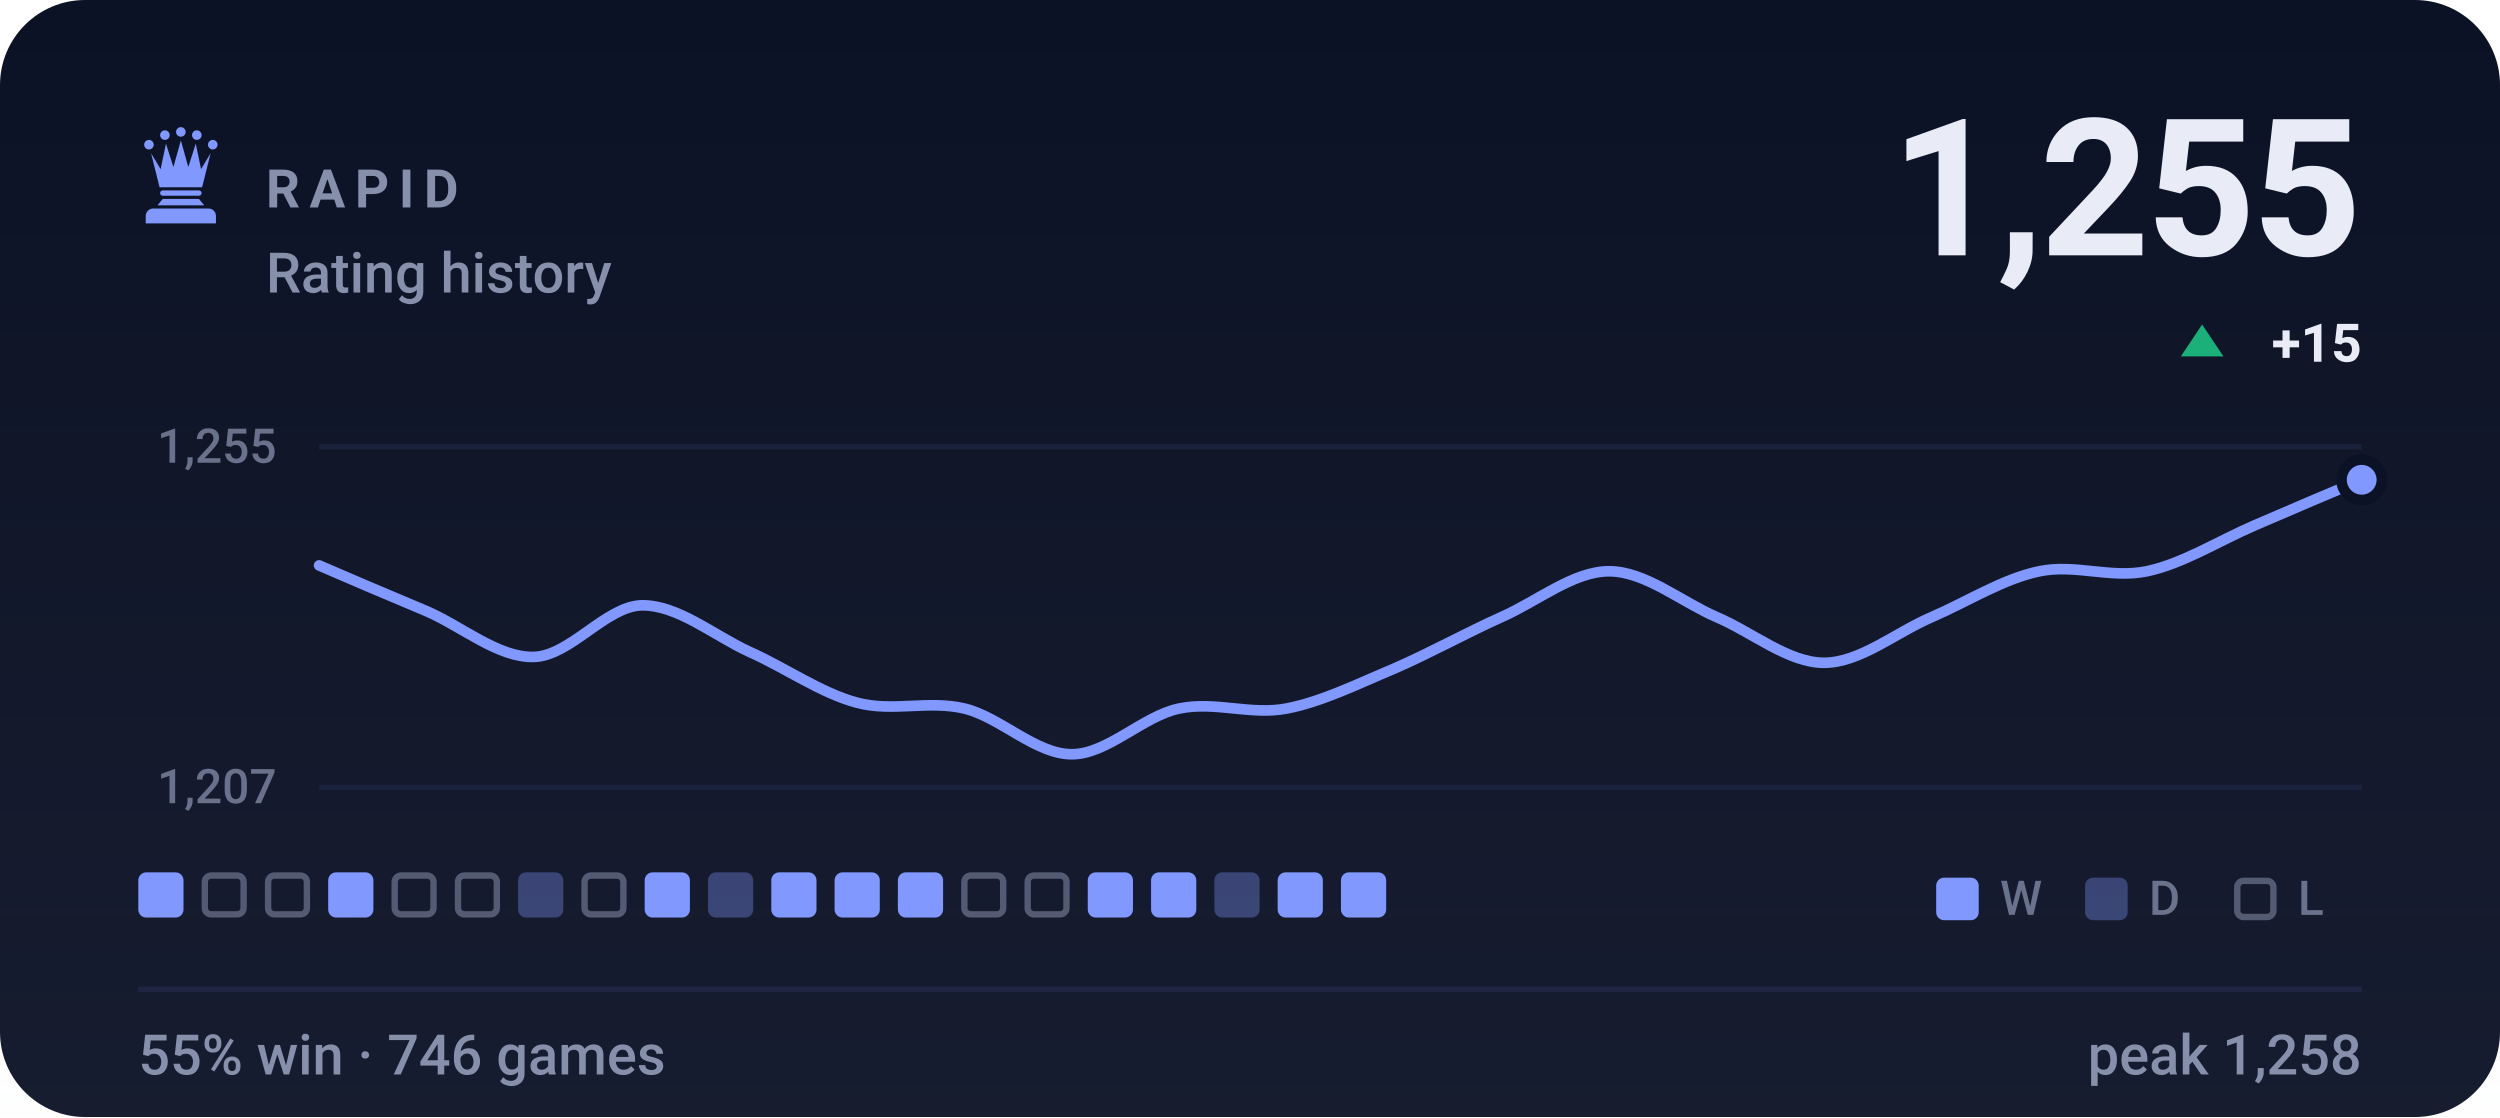
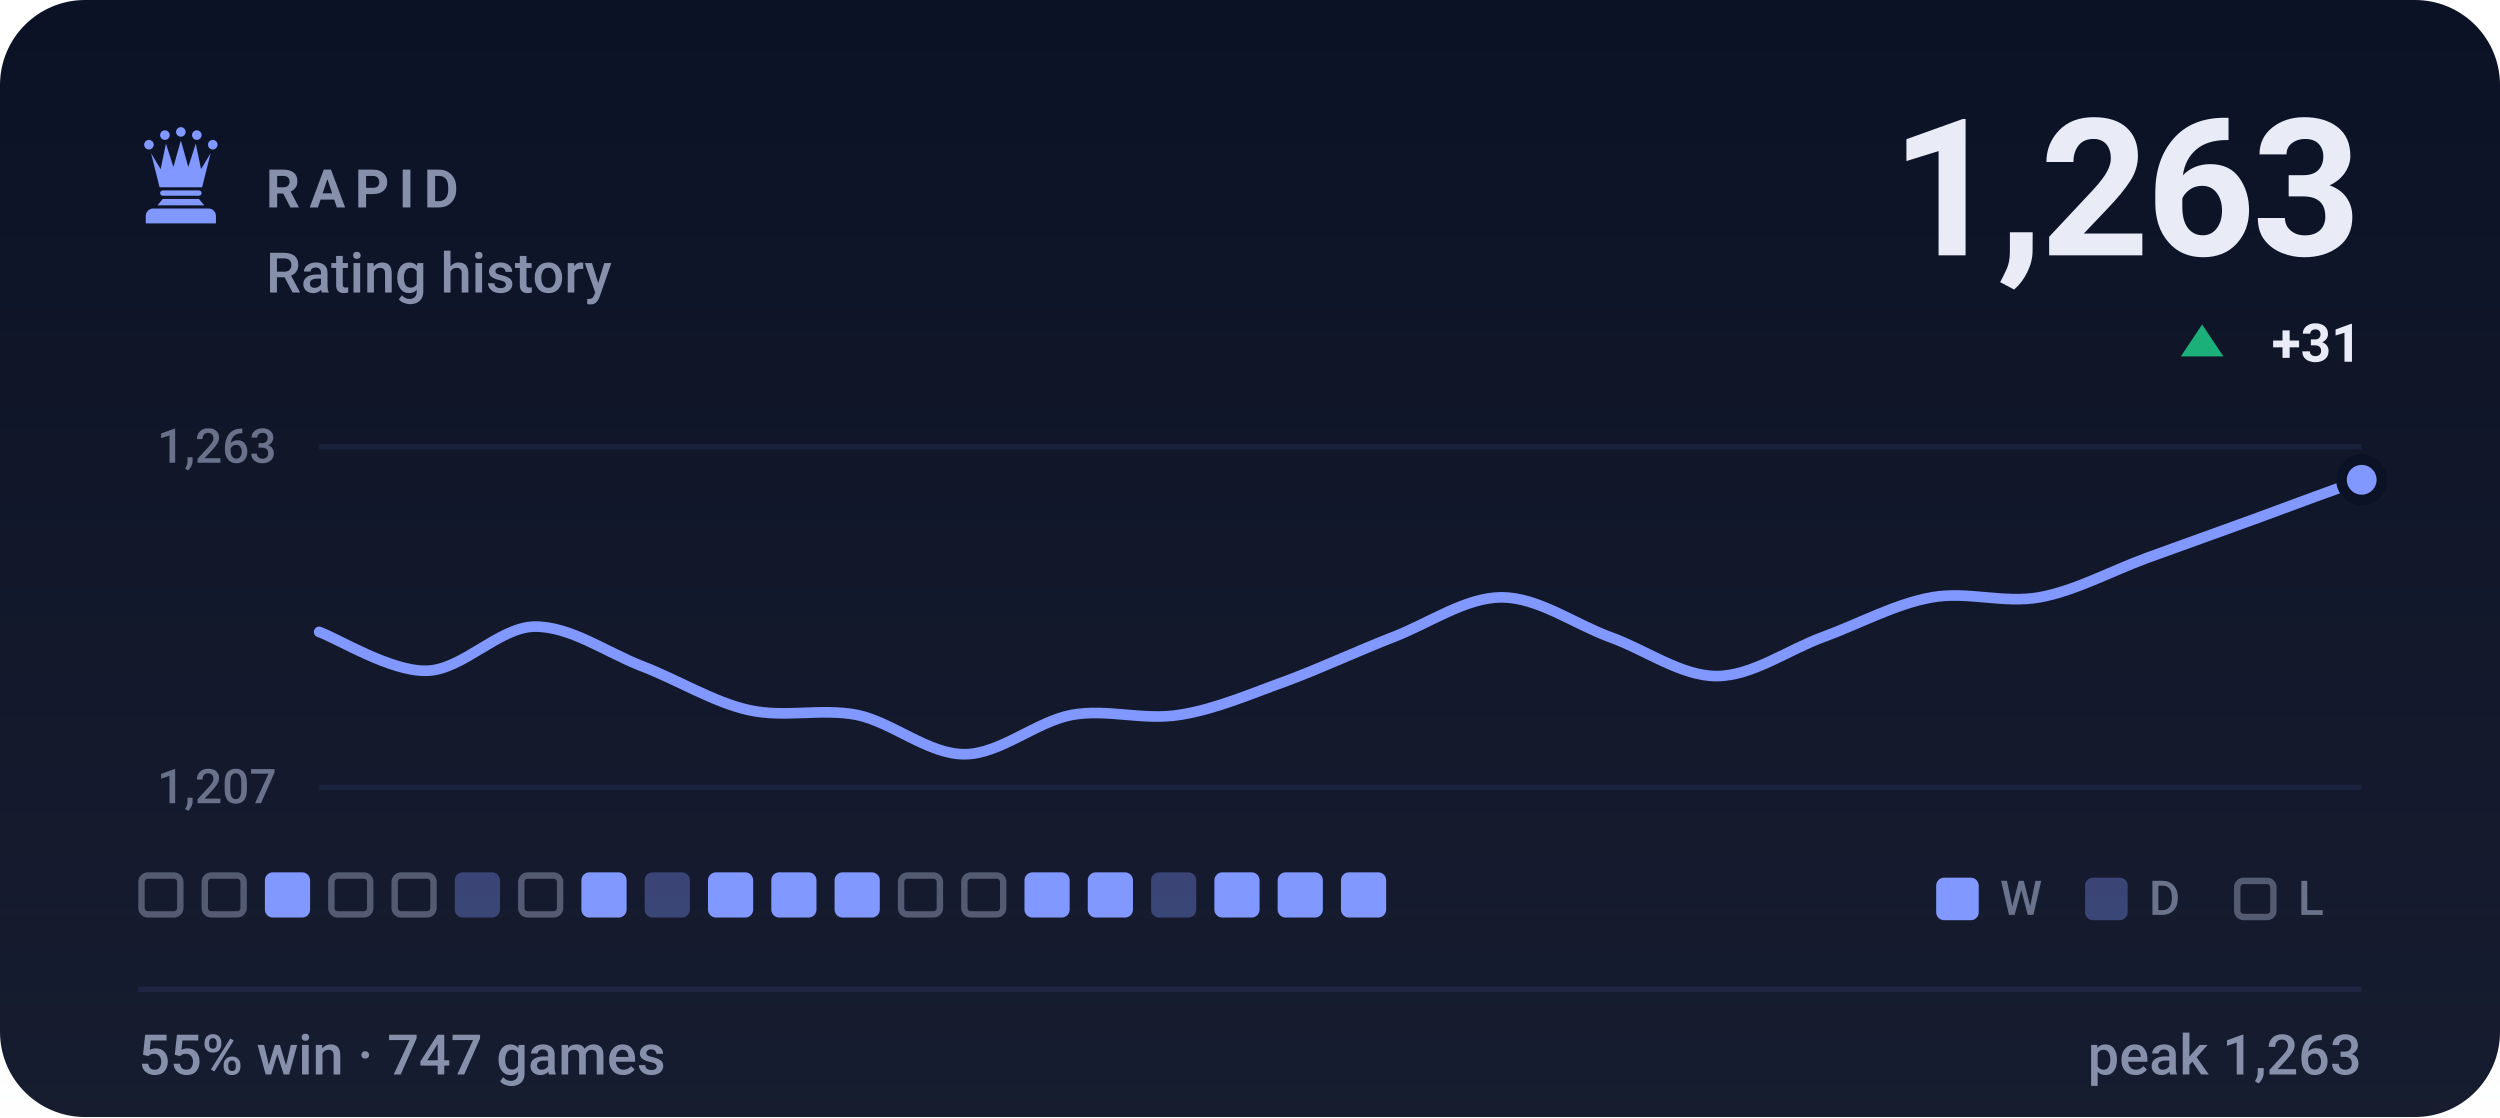
- <svg xmlns="http://www.w3.org/2000/svg" viewBox="0 0 470 210" width="470" height="210" role="img" aria-label="RAPID rating history, currently 1255, 55% win rate over 746 games">
+ <svg xmlns="http://www.w3.org/2000/svg" viewBox="0 0 470 210" width="470" height="210" role="img" aria-label="RAPID rating history, currently 1263, 55% win rate over 747 games">
  <style>svg{font-family:-apple-system,BlinkMacSystemFont,'Segoe UI',Roboto,'Helvetica Neue',Arial,sans-serif}text{fill:#e9ecf7;white-space:pre}.bg{fill:#0c1225}.acc{fill:#8098ff}.win{fill:#1baf7a}.draw{fill:#8b8f96}.loss{fill:#d03b3b}.lbl{font-size:10px;font-weight:600;letter-spacing:.18em;fill:#8790ab}.cap{font-size:10.5px;font-weight:500;fill:#8790ab}.num{font-family:-apple-system,BlinkMacSystemFont,'Segoe UI',Roboto,'Helvetica Neue',Arial,sans-serif;font-weight:700;letter-spacing:-.02em}.tick{font-size:9px;font-weight:500;fill:#8790ab;opacity:.75}.dl{font-size:10px;font-weight:600}.rule{stroke:#1e2643;stroke-width:1;fill:none}.grid{stroke:#1e2643;stroke-width:1;fill:none;opacity:.7}.ln{fill:none;stroke:#8098ff;stroke-width:2;stroke-linecap:round;stroke-linejoin:round}.ring{stroke:#0c1225;stroke-width:2}.hollow{fill:none;stroke-width:1.5}.sq{fill:#e9ecf7;opacity:.035}</style>
  <rect class="bg" width="470" height="210" rx="16" />
  <defs>
    <linearGradient id="gp" x1="0" y1="0" x2="0" y2="1">
      <stop offset="0" stop-color="#e9ecf7" stop-opacity="0" />
      <stop offset="1" stop-color="#e9ecf7" stop-opacity=".05" />
    </linearGradient>
  </defs>
  <rect width="470" height="210" fill="url(#gp)" />
  <g class="acc" transform="translate(24.0,22.8) scale(0.2)">
    <circle cx="20" cy="22" r="4.5" />
    <circle cx="35" cy="13" r="4.5" />
    <circle cx="50" cy="10" r="4.5" />
    <circle cx="65" cy="13" r="4.5" />
    <circle cx="80" cy="22" r="4.5" />
    <path d="M30 62L22 30L31 45L36 21L43 43L50 18L57 43L64 21L69 45L78 30L70 62z" />
    <path d="M33 65h34a2.5 2.5 0 0 1 0 5H33a2.5 2.5 0 0 1 0-5z" />
    <path d="M33 73h34l5 6H28z" />
    <path d="M24 82h52a7 7 0 0 1 7 7v7H17v-7a7 7 0 0 1 7-7z" />
  </g>
  <text class="lbl" x="50" y="39">RAPID</text>
  <text class="cap" x="50" y="55">Rating history</text>
-   <text class="num" x="444" y="48" text-anchor="end" style="font-size:36px">1,255</text>
+   <text class="num" x="444" y="48" text-anchor="end" style="font-size:36px">1,263</text>
  <path fill="#1baf7a" d="M414 61L418 67H410Z" />
-   <text class="dl" x="444" y="68" text-anchor="end" fill="#1baf7a">+15</text>
+   <text class="dl" x="444" y="68" text-anchor="end" fill="#1baf7a">+31</text>
  <line class="grid" x1="60" y1="84" x2="444" y2="84" />
  <line class="grid" x1="60" y1="148" x2="444" y2="148" />
-   <text class="tick" x="52" y="87" text-anchor="end">1,255</text>
+   <text class="tick" x="52" y="87" text-anchor="end">1,263</text>
  <text class="tick" x="52" y="151" text-anchor="end">1,207</text>
-   <path class="ln" d="M60.0 106.3C63.4 107.8 73.5 112.1 80.2 114.9C86.9 117.8 93.7 123.7 100.4 123.5C107.2 123.3 113.9 114.0 120.6 113.8C127.4 113.7 134.1 119.4 140.8 122.5C147.6 125.5 154.3 130.3 161.1 132.1C167.8 133.9 174.5 131.6 181.3 133.2C188.0 134.8 194.7 141.8 201.5 141.8C208.2 141.8 214.9 134.6 221.7 133.2C228.4 131.8 235.2 134.5 241.9 133.2C248.6 131.9 255.4 128.5 262.1 125.7C268.8 122.8 275.6 119.0 282.3 116.0C289.1 113.0 295.8 107.4 302.5 107.4C309.3 107.4 316.0 113.1 322.7 116.0C329.5 118.9 336.2 124.6 342.9 124.6C349.7 124.6 356.4 118.9 363.2 116.0C369.9 113.1 376.6 108.8 383.4 107.4C390.1 106.0 396.8 108.8 403.6 107.4C410.3 106.0 417.1 101.7 423.8 98.8C430.5 95.9 440.6 91.6 444.0 90.2" />
+   <path class="ln" d="M60.0 118.8C63.4 120.0 73.5 126.3 80.2 126.1C86.9 126.0 93.7 118.0 100.4 117.8C107.2 117.7 113.9 122.6 120.6 125.2C127.4 127.8 134.1 132.0 140.8 133.5C147.6 135.0 154.3 133.1 161.1 134.4C167.8 135.8 174.5 141.8 181.3 141.8C188.0 141.8 194.7 135.7 201.5 134.4C208.2 133.2 214.9 135.5 221.7 134.4C228.4 133.4 235.2 130.4 241.9 128.0C248.6 125.5 255.4 122.3 262.1 119.7C268.8 117.1 275.6 112.3 282.3 112.3C289.1 112.3 295.8 117.2 302.5 119.7C309.3 122.1 316.0 127.1 322.7 127.1C329.5 127.1 336.2 122.1 342.9 119.7C349.7 117.2 356.4 113.5 363.2 112.3C369.9 111.1 376.6 113.5 383.4 112.3C390.1 111.1 396.8 107.4 403.6 104.9C410.3 102.5 417.1 100.0 423.8 97.6C430.5 95.1 440.6 91.4 444.0 90.2" />
  <circle class="acc ring" cx="444.0" cy="90.2" r="3.8" />
-   <rect x="26.0" y="164" width="8.5" height="8.5" rx="1.5" fill="#8098ff" />
+   <rect x="26.6" y="164.6" width="7.3" height="7.3" rx="1.2" fill="none" stroke="#8790ab" stroke-width="1.2" opacity=".55" />
  <rect x="38.5" y="164.6" width="7.3" height="7.3" rx="1.2" fill="none" stroke="#8790ab" stroke-width="1.2" opacity=".55" />
-   <rect x="50.4" y="164.6" width="7.3" height="7.3" rx="1.2" fill="none" stroke="#8790ab" stroke-width="1.2" opacity=".55" />
-   <rect x="61.7" y="164" width="8.5" height="8.5" rx="1.5" fill="#8098ff" />
+   <rect x="49.8" y="164" width="8.5" height="8.5" rx="1.5" fill="#8098ff" />
+   <rect x="62.3" y="164.6" width="7.3" height="7.3" rx="1.2" fill="none" stroke="#8790ab" stroke-width="1.2" opacity=".55" />
  <rect x="74.2" y="164.6" width="7.3" height="7.3" rx="1.2" fill="none" stroke="#8790ab" stroke-width="1.2" opacity=".55" />
-   <rect x="86.1" y="164.6" width="7.3" height="7.3" rx="1.2" fill="none" stroke="#8790ab" stroke-width="1.2" opacity=".55" />
-   <rect x="97.4" y="164" width="8.5" height="8.5" rx="1.5" fill="#8098ff" opacity=".34" />
-   <rect x="109.9" y="164.6" width="7.3" height="7.3" rx="1.2" fill="none" stroke="#8790ab" stroke-width="1.2" opacity=".55" />
-   <rect x="121.2" y="164" width="8.5" height="8.5" rx="1.5" fill="#8098ff" />
-   <rect x="133.1" y="164" width="8.5" height="8.5" rx="1.5" fill="#8098ff" opacity=".34" />
+   <rect x="85.5" y="164" width="8.5" height="8.5" rx="1.5" fill="#8098ff" opacity=".34" />
+   <rect x="98.0" y="164.6" width="7.3" height="7.3" rx="1.2" fill="none" stroke="#8790ab" stroke-width="1.2" opacity=".55" />
+   <rect x="109.3" y="164" width="8.5" height="8.5" rx="1.5" fill="#8098ff" />
+   <rect x="121.2" y="164" width="8.5" height="8.5" rx="1.5" fill="#8098ff" opacity=".34" />
+   <rect x="133.1" y="164" width="8.5" height="8.5" rx="1.5" fill="#8098ff" />
  <rect x="145.0" y="164" width="8.5" height="8.5" rx="1.5" fill="#8098ff" />
  <rect x="156.9" y="164" width="8.5" height="8.5" rx="1.5" fill="#8098ff" />
-   <rect x="168.8" y="164" width="8.5" height="8.5" rx="1.5" fill="#8098ff" />
+   <rect x="169.4" y="164.6" width="7.3" height="7.3" rx="1.2" fill="none" stroke="#8790ab" stroke-width="1.2" opacity=".55" />
  <rect x="181.3" y="164.6" width="7.3" height="7.3" rx="1.2" fill="none" stroke="#8790ab" stroke-width="1.2" opacity=".55" />
-   <rect x="193.2" y="164.6" width="7.3" height="7.3" rx="1.2" fill="none" stroke="#8790ab" stroke-width="1.2" opacity=".55" />
+   <rect x="192.6" y="164" width="8.5" height="8.5" rx="1.5" fill="#8098ff" />
  <rect x="204.5" y="164" width="8.5" height="8.5" rx="1.5" fill="#8098ff" />
-   <rect x="216.4" y="164" width="8.5" height="8.5" rx="1.5" fill="#8098ff" />
-   <rect x="228.3" y="164" width="8.5" height="8.5" rx="1.5" fill="#8098ff" opacity=".34" />
+   <rect x="216.4" y="164" width="8.5" height="8.5" rx="1.5" fill="#8098ff" opacity=".34" />
+   <rect x="228.3" y="164" width="8.5" height="8.5" rx="1.5" fill="#8098ff" />
  <rect x="240.2" y="164" width="8.5" height="8.5" rx="1.5" fill="#8098ff" />
  <rect x="252.1" y="164" width="8.5" height="8.5" rx="1.5" fill="#8098ff" />
  <rect x="364" y="165" width="8" height="8" rx="1.5" fill="#8098ff" />
  <text class="tick" x="376" y="172">W</text>
  <rect x="392" y="165" width="8" height="8" rx="1.5" fill="#8098ff" opacity=".34" />
  <text class="tick" x="404" y="172">D</text>
  <rect x="420.6" y="165.6" width="6.8" height="6.8" rx="1.2" fill="none" stroke="#8790ab" stroke-width="1.2" opacity=".55" />
  <text class="tick" x="432" y="172">L</text>
  <line class="rule" x1="26" y1="186" x2="444" y2="186" />
-   <text class="cap" x="26" y="202">55% win · 746 games</text>
-   <text class="cap" x="444" y="202" text-anchor="end">peak 1,258</text>
+   <text class="cap" x="26" y="202">55% win · 747 games</text>
+   <text class="cap" x="444" y="202" text-anchor="end">peak 1,263</text>
</svg>
